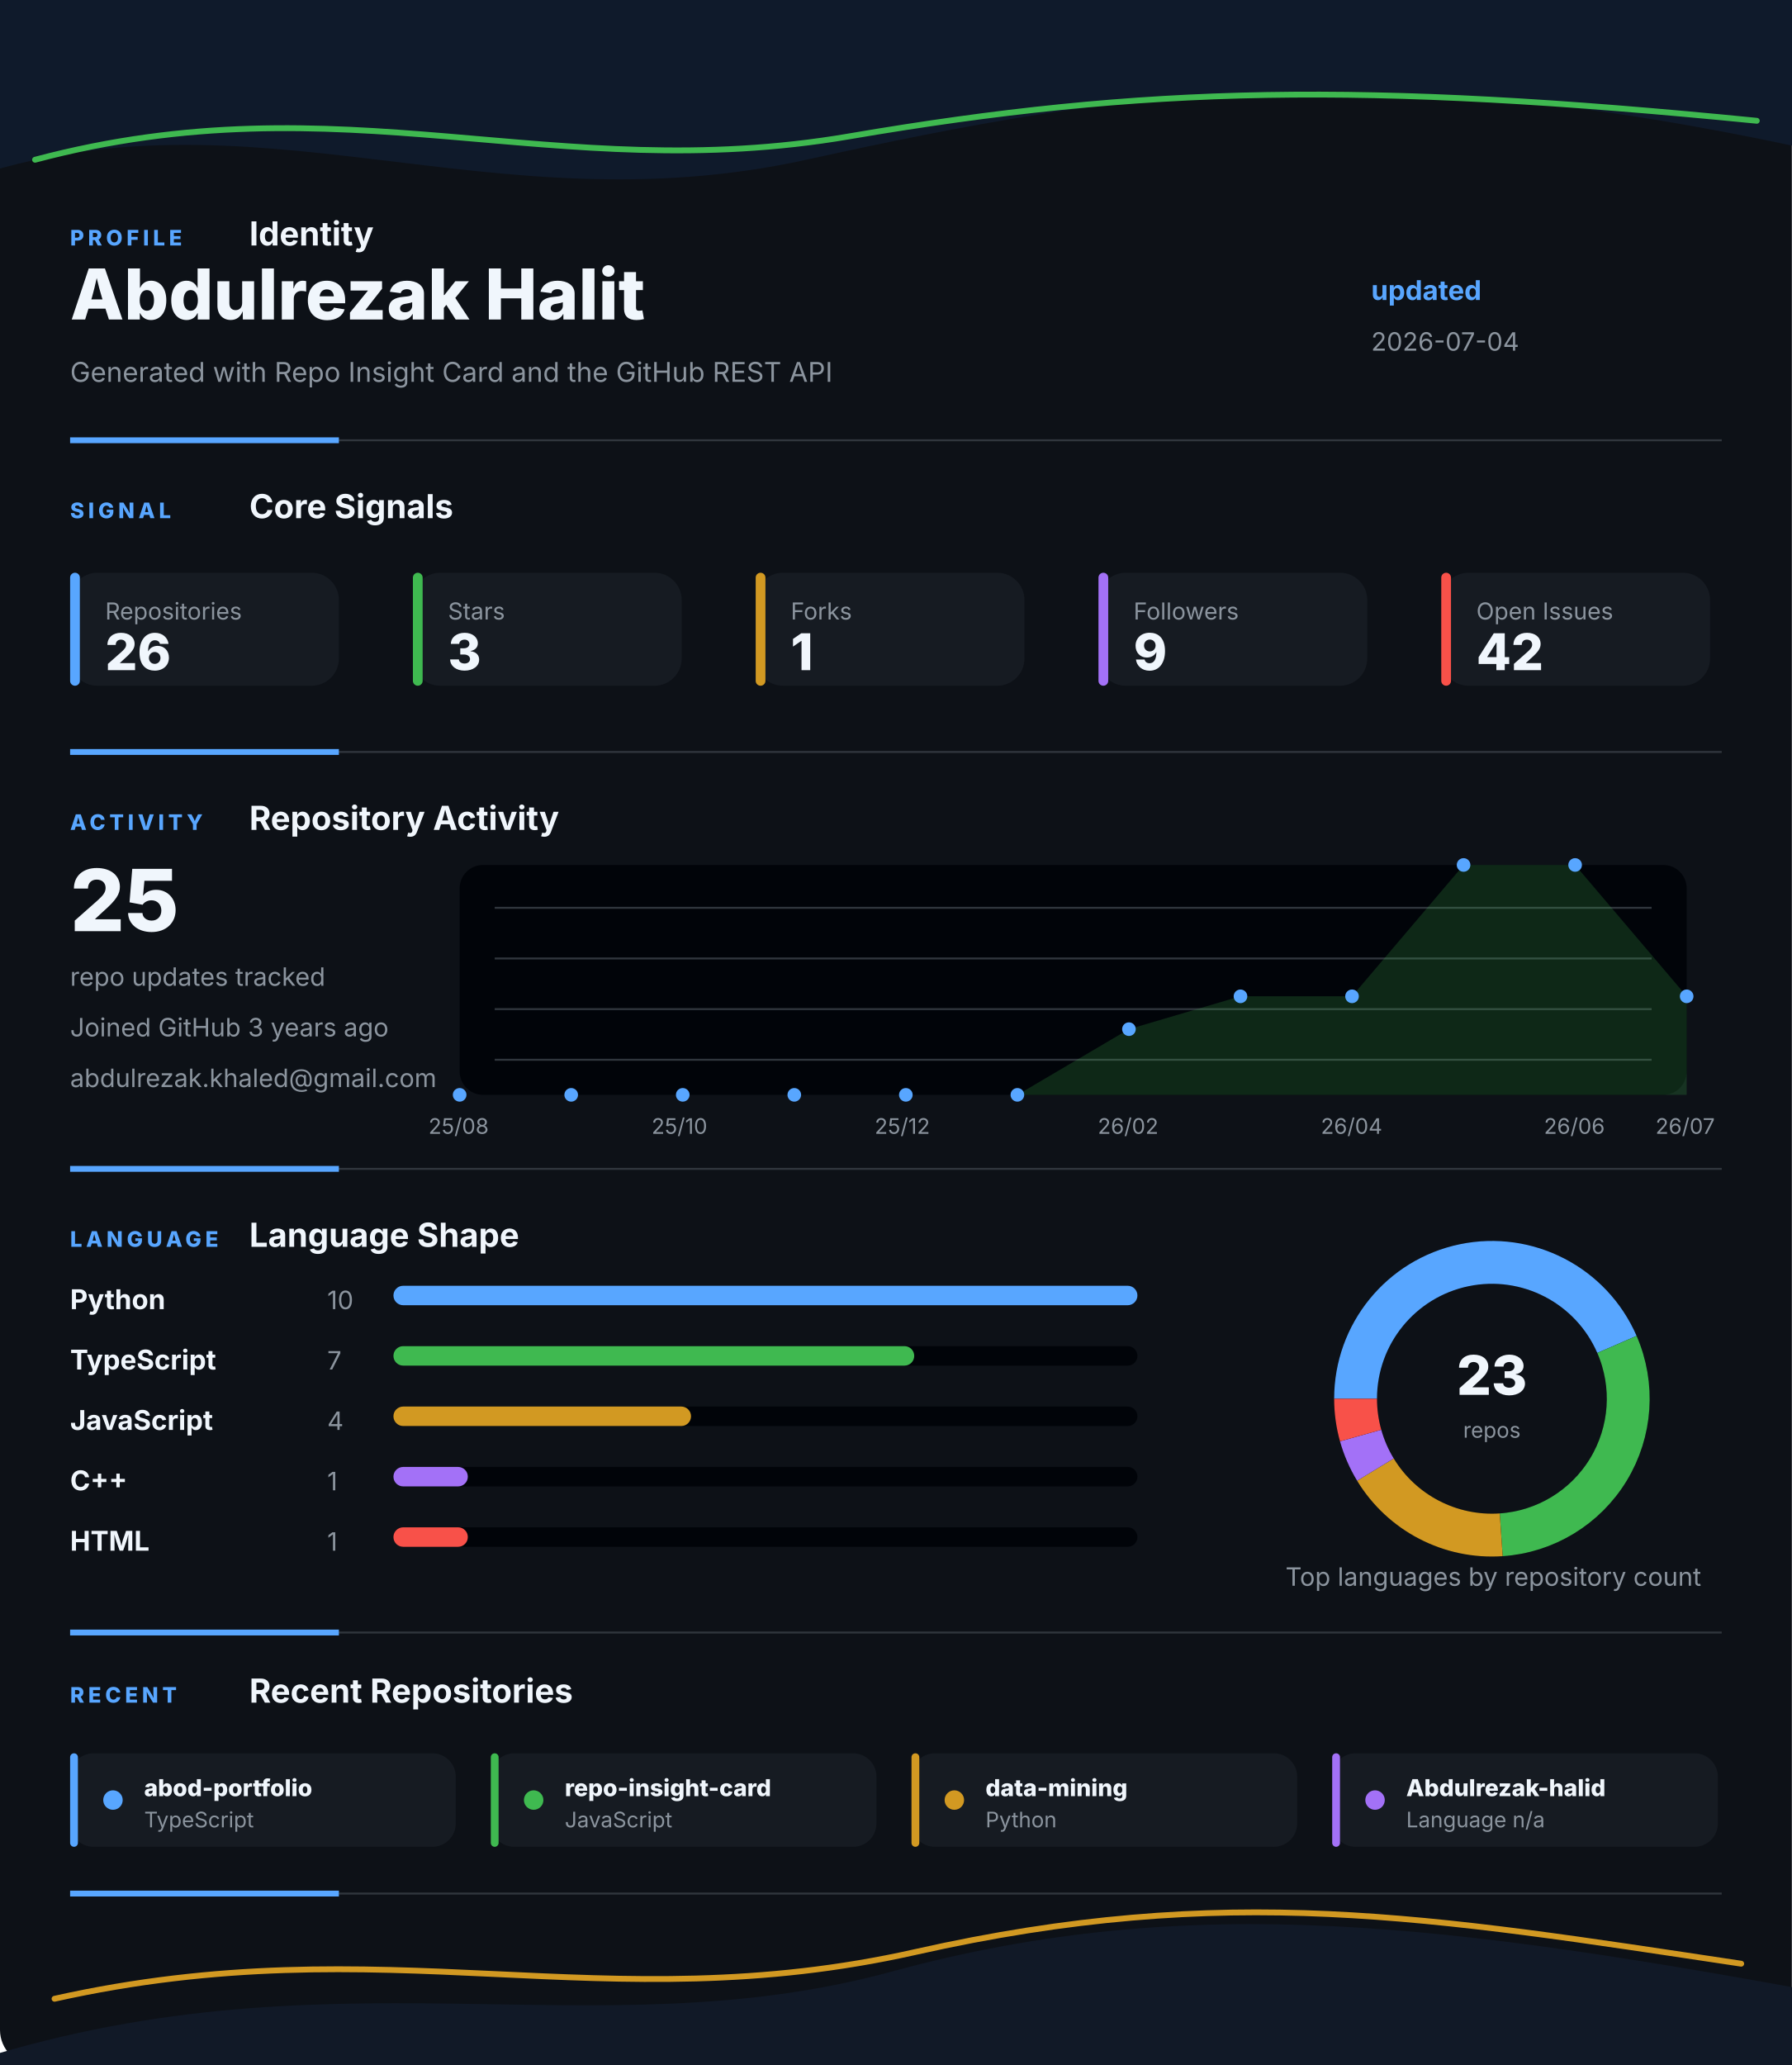
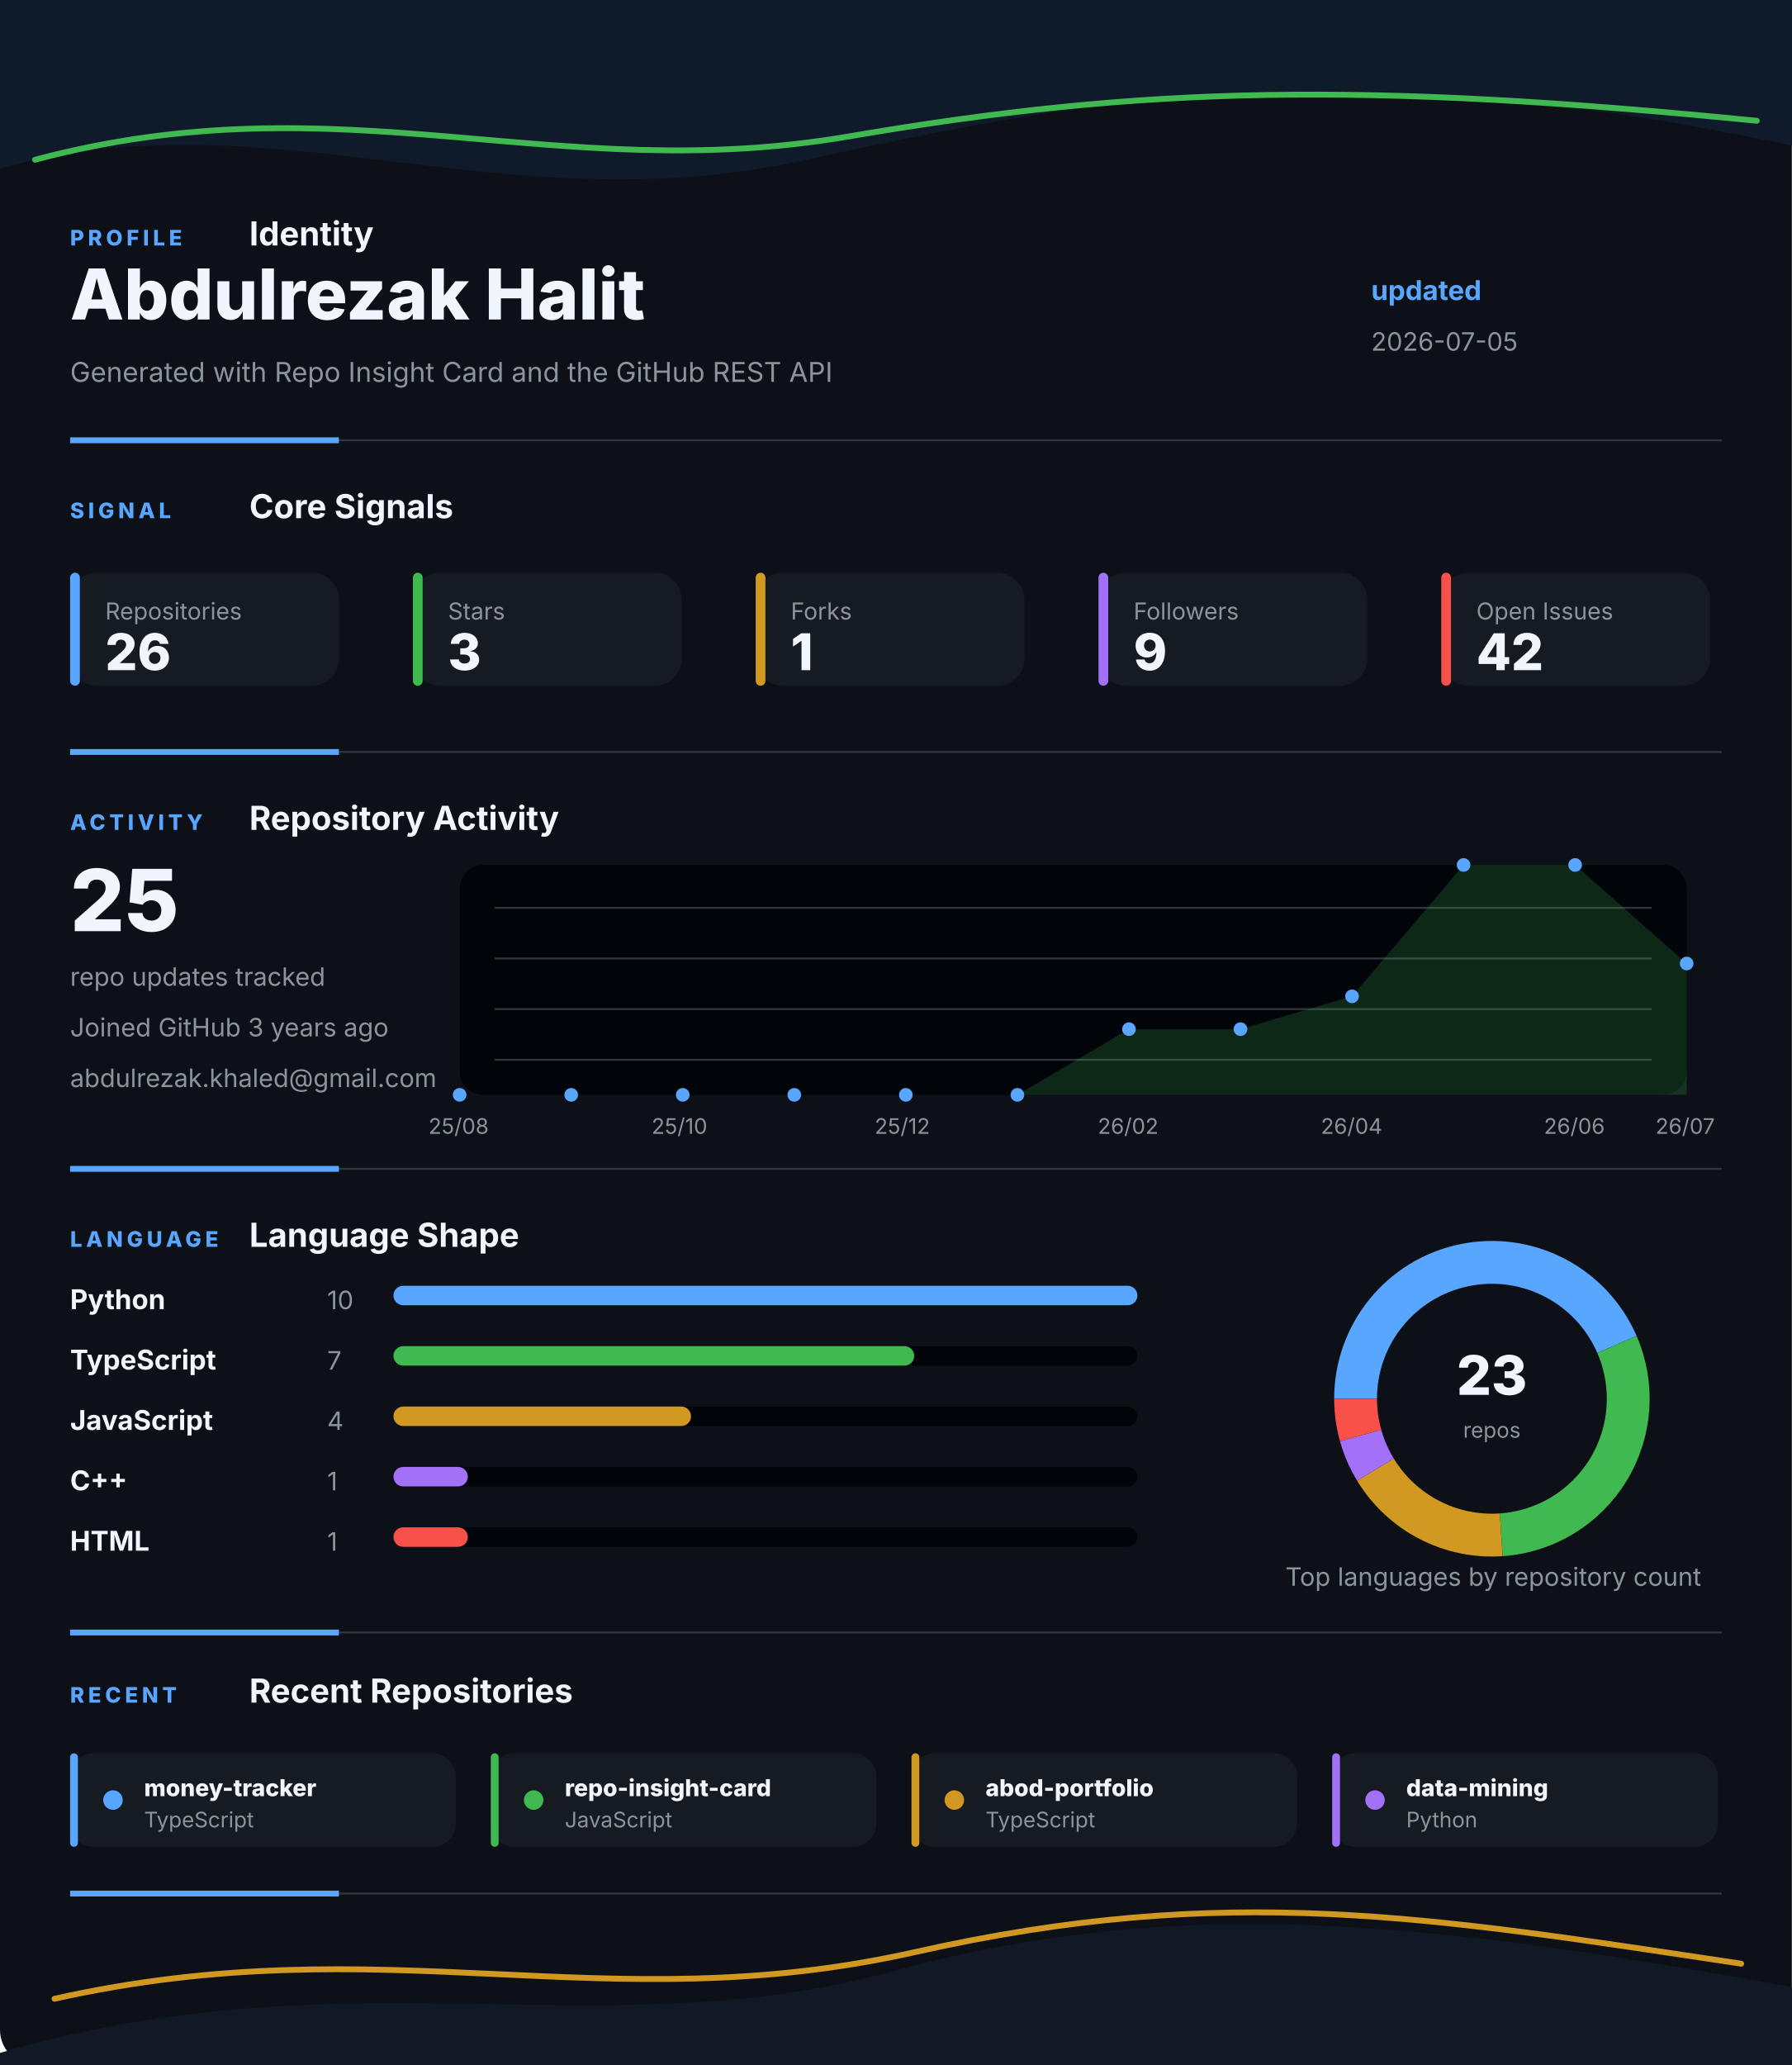
<svg xmlns="http://www.w3.org/2000/svg" width="920" height="1060" viewBox="0 0 920 1060" fill="none" role="img" aria-labelledby="title desc">
  <style>
    .gesture-top {
      animation: driftTop 8s ease-in-out infinite alternate;
      transform-origin: 50% 0%;
    }
    .gesture-bottom {
      animation: driftBottom 9s ease-in-out infinite alternate;
      transform-origin: 50% 100%;
    }
    .gesture-glow {
      animation: breathe 5s ease-in-out infinite alternate;
    }
    .section {
      animation: settle 700ms ease both;
    }
    .section-profile { animation-delay: 80ms; }
    .section-signal { animation-delay: 180ms; }
    .section-activity { animation-delay: 280ms; }
    .section-language { animation-delay: 380ms; }
    .section-recent { animation-delay: 480ms; }
    .metric-tile {
      animation: tileLift 4s ease-in-out infinite alternate;
      transform-box: fill-box;
      transform-origin: center;
    }
    .chart-line {
      stroke-dasharray: 1200;
      stroke-dashoffset: 1200;
      animation: drawLine 1.4s ease 500ms forwards;
    }
    .chart-dot {
      animation: pulseDot 2.6s ease-in-out infinite;
      transform-box: fill-box;
      transform-origin: center;
    }
    .bar-fill {
      animation: barBreathe 3.2s ease-in-out infinite alternate;
      transform-box: fill-box;
      transform-origin: left center;
    }
    .donut-slice {
      animation: ringGlow 3.8s ease-in-out infinite alternate;
    }
    @keyframes driftTop {
      from { transform: translateX(-8px) translateY(0); opacity: 0.86; }
      to { transform: translateX(8px) translateY(10px); opacity: 1; }
    }
    @keyframes driftBottom {
      from { transform: translateX(8px) translateY(4px); opacity: 0.82; }
      to { transform: translateX(-10px) translateY(-8px); opacity: 1; }
    }
    @keyframes breathe {
      from { opacity: 0.18; }
      to { opacity: 0.46; }
    }
    @keyframes settle {
      from { opacity: 0; transform: translateY(12px); }
      to { opacity: 1; transform: translateY(0); }
    }
    @keyframes tileLift {
      from { transform: translateY(0); }
      to { transform: translateY(-3px); }
    }
    @keyframes drawLine {
      to { stroke-dashoffset: 0; }
    }
    @keyframes pulseDot {
      0%, 100% { transform: scale(1); opacity: 0.86; }
      50% { transform: scale(1.45); opacity: 1; }
    }
    @keyframes barBreathe {
      from { opacity: 0.78; }
      to { opacity: 1; }
    }
    @keyframes ringGlow {
      from { opacity: 0.74; }
      to { opacity: 1; }
    }
  </style>
  <rect width="920" height="1060" rx="18" fill="#0D1117" />
  <g class="gesture-top" aria-hidden="true">
    <path d="M -18 92 C 130 42, 250 118, 414 82 S 706 26, 944 80 V 0 H -18 Z" fill="#0F1A2B" />
    <path class="gesture-glow" d="M 18 82 C 176 40, 284 96, 436 70 S 700 42, 902 62" stroke="#3FB950" stroke-width="3" stroke-linecap="round" />
  </g>
  <g class="section section-profile">
    <g>
      <text x="36" y="126" fill="#58A6FF" font-family="Inter, Segoe UI, Arial, sans-serif" font-size="11" font-weight="800" letter-spacing="2">PROFILE</text>
      <text x="128" y="126" fill="#F0F6FC" font-family="Inter, Segoe UI, Arial, sans-serif" font-size="17" font-weight="700">Identity</text>
    </g>
    <text x="36" y="164" fill="#F0F6FC" font-family="Inter, Segoe UI, Arial, sans-serif" font-size="36" font-weight="800">Abdulrezak Halit</text>
    <text x="36" y="196" fill="#8B949E" font-family="Inter, Segoe UI, Arial, sans-serif" font-size="14">Generated with Repo Insight Card and the GitHub REST API</text>
    <text x="704" y="154" fill="#58A6FF" font-family="Inter, Segoe UI, Arial, sans-serif" font-size="14" font-weight="700">updated</text>
-     <text x="704" y="180" fill="#8B949E" font-family="Inter, Segoe UI, Arial, sans-serif" font-size="13">2026-07-04</text>
+     <text x="704" y="180" fill="#8B949E" font-family="Inter, Segoe UI, Arial, sans-serif" font-size="13">2026-07-05</text>
    <g>
      <line x1="36" y1="226" x2="884" y2="226" stroke="#30363D" stroke-width="1" />
      <line x1="36" y1="226" x2="174" y2="226" stroke="#58A6FF" stroke-width="3" />
    </g>
  </g>
  <g class="section section-signal">
    <g>
      <text x="36" y="266" fill="#58A6FF" font-family="Inter, Segoe UI, Arial, sans-serif" font-size="11" font-weight="800" letter-spacing="2">SIGNAL</text>
      <text x="128" y="266" fill="#F0F6FC" font-family="Inter, Segoe UI, Arial, sans-serif" font-size="17" font-weight="700">Core Signals</text>
    </g>
    <g class="metric-tile">
      <rect x="36" y="294" width="138" height="58" rx="14" fill="#161B22" />
      <rect x="36" y="294" width="5" height="58" rx="2.5" fill="#58A6FF" />
      <text x="54" y="318" fill="#8B949E" font-family="Inter, Segoe UI, Arial, sans-serif" font-size="12">Repositories</text>
      <text x="54" y="344" fill="#F0F6FC" font-family="Inter, Segoe UI, Arial, sans-serif" font-size="26" font-weight="800">26</text>
    </g>
    <g class="metric-tile">
      <rect x="212" y="294" width="138" height="58" rx="14" fill="#161B22" />
      <rect x="212" y="294" width="5" height="58" rx="2.5" fill="#3FB950" />
      <text x="230" y="318" fill="#8B949E" font-family="Inter, Segoe UI, Arial, sans-serif" font-size="12">Stars</text>
      <text x="230" y="344" fill="#F0F6FC" font-family="Inter, Segoe UI, Arial, sans-serif" font-size="26" font-weight="800">3</text>
    </g>
    <g class="metric-tile">
      <rect x="388" y="294" width="138" height="58" rx="14" fill="#161B22" />
      <rect x="388" y="294" width="5" height="58" rx="2.5" fill="#D29922" />
      <text x="406" y="318" fill="#8B949E" font-family="Inter, Segoe UI, Arial, sans-serif" font-size="12">Forks</text>
      <text x="406" y="344" fill="#F0F6FC" font-family="Inter, Segoe UI, Arial, sans-serif" font-size="26" font-weight="800">1</text>
    </g>
    <g class="metric-tile">
      <rect x="564" y="294" width="138" height="58" rx="14" fill="#161B22" />
      <rect x="564" y="294" width="5" height="58" rx="2.5" fill="#A371F7" />
      <text x="582" y="318" fill="#8B949E" font-family="Inter, Segoe UI, Arial, sans-serif" font-size="12">Followers</text>
      <text x="582" y="344" fill="#F0F6FC" font-family="Inter, Segoe UI, Arial, sans-serif" font-size="26" font-weight="800">9</text>
    </g>
    <g class="metric-tile">
      <rect x="740" y="294" width="138" height="58" rx="14" fill="#161B22" />
      <rect x="740" y="294" width="5" height="58" rx="2.5" fill="#F85149" />
      <text x="758" y="318" fill="#8B949E" font-family="Inter, Segoe UI, Arial, sans-serif" font-size="12">Open Issues</text>
      <text x="758" y="344" fill="#F0F6FC" font-family="Inter, Segoe UI, Arial, sans-serif" font-size="26" font-weight="800">42</text>
    </g>
    <g>
      <line x1="36" y1="386" x2="884" y2="386" stroke="#30363D" stroke-width="1" />
      <line x1="36" y1="386" x2="174" y2="386" stroke="#58A6FF" stroke-width="3" />
    </g>
  </g>
  <g class="section section-activity">
    <g>
      <text x="36" y="426" fill="#58A6FF" font-family="Inter, Segoe UI, Arial, sans-serif" font-size="11" font-weight="800" letter-spacing="2">ACTIVITY</text>
      <text x="128" y="426" fill="#F0F6FC" font-family="Inter, Segoe UI, Arial, sans-serif" font-size="17" font-weight="700">Repository Activity</text>
    </g>
    <g>
      <rect x="236" y="444" width="630" height="118" rx="12" fill="#010409" />
      <line x1="254" y1="466" x2="848" y2="466" stroke="#30363D" stroke-width="1" />
      <line x1="254" y1="492" x2="848" y2="492" stroke="#30363D" stroke-width="1" />
      <line x1="254" y1="518" x2="848" y2="518" stroke="#30363D" stroke-width="1" />
      <line x1="254" y1="544" x2="848" y2="544" stroke="#30363D" stroke-width="1" />
-       <polygon points="236,562 236.0,562.0 293.3,562.0 350.5,562.0 407.8,562.0 465.1,562.0 522.4,562.0 579.6,528.3 636.9,511.4 694.2,511.4 751.5,444.0 808.7,444.0 866.0,511.4 866,562" fill="#3FB950" opacity="0.2" />
-       <polyline class="chart-line" points="236.0,562.0 293.3,562.0 350.5,562.0 407.8,562.0 465.1,562.0 522.4,562.0 579.6,528.3 636.9,511.4 694.2,511.4 751.5,444.0 808.7,444.0 866.0,511.4" fill="none" stroke="#3FB950" stroke-width="4" stroke-linecap="round" stroke-linejoin="round" />
+       <polygon points="236,562 236.0,562.0 293.3,562.0 350.5,562.0 407.8,562.0 465.1,562.0 522.4,562.0 579.6,528.3 636.9,528.3 694.2,511.4 751.5,444.0 808.7,444.0 866.0,494.6 866,562" fill="#3FB950" opacity="0.2" />
+       <polyline class="chart-line" points="236.0,562.0 293.3,562.0 350.5,562.0 407.8,562.0 465.1,562.0 522.4,562.0 579.6,528.3 636.9,528.3 694.2,511.4 751.5,444.0 808.7,444.0 866.0,494.6" fill="none" stroke="#3FB950" stroke-width="4" stroke-linecap="round" stroke-linejoin="round" />
      <circle class="chart-dot" style="animation-delay: 0ms" cx="236" cy="562" r="3.5" fill="#58A6FF" />
      <circle class="chart-dot" style="animation-delay: 90ms" cx="293.273" cy="562" r="3.5" fill="#58A6FF" />
      <circle class="chart-dot" style="animation-delay: 180ms" cx="350.545" cy="562" r="3.5" fill="#58A6FF" />
      <circle class="chart-dot" style="animation-delay: 270ms" cx="407.818" cy="562" r="3.5" fill="#58A6FF" />
      <circle class="chart-dot" style="animation-delay: 360ms" cx="465.091" cy="562" r="3.5" fill="#58A6FF" />
      <circle class="chart-dot" style="animation-delay: 450ms" cx="522.364" cy="562" r="3.5" fill="#58A6FF" />
      <circle class="chart-dot" style="animation-delay: 540ms" cx="579.636" cy="528.286" r="3.5" fill="#58A6FF" />
-       <circle class="chart-dot" style="animation-delay: 630ms" cx="636.909" cy="511.429" r="3.5" fill="#58A6FF" />
+       <circle class="chart-dot" style="animation-delay: 630ms" cx="636.909" cy="528.286" r="3.5" fill="#58A6FF" />
      <circle class="chart-dot" style="animation-delay: 720ms" cx="694.182" cy="511.429" r="3.5" fill="#58A6FF" />
      <circle class="chart-dot" style="animation-delay: 810ms" cx="751.455" cy="444" r="3.5" fill="#58A6FF" />
      <circle class="chart-dot" style="animation-delay: 900ms" cx="808.727" cy="444" r="3.5" fill="#58A6FF" />
-       <circle class="chart-dot" style="animation-delay: 990ms" cx="866" cy="511.429" r="3.5" fill="#58A6FF" />
+       <circle class="chart-dot" style="animation-delay: 990ms" cx="866" cy="494.571" r="3.5" fill="#58A6FF" />
      <text x="220" y="582" fill="#8B949E" font-family="Inter, Segoe UI, Arial, sans-serif" font-size="11">25/08</text>
      <text x="334.545" y="582" fill="#8B949E" font-family="Inter, Segoe UI, Arial, sans-serif" font-size="11">25/10</text>
      <text x="449.091" y="582" fill="#8B949E" font-family="Inter, Segoe UI, Arial, sans-serif" font-size="11">25/12</text>
      <text x="563.636" y="582" fill="#8B949E" font-family="Inter, Segoe UI, Arial, sans-serif" font-size="11">26/02</text>
      <text x="678.182" y="582" fill="#8B949E" font-family="Inter, Segoe UI, Arial, sans-serif" font-size="11">26/04</text>
      <text x="792.727" y="582" fill="#8B949E" font-family="Inter, Segoe UI, Arial, sans-serif" font-size="11">26/06</text>
      <text x="850" y="582" fill="#8B949E" font-family="Inter, Segoe UI, Arial, sans-serif" font-size="11">26/07</text>
    </g>
    <text x="36" y="478" fill="#F0F6FC" font-family="Inter, Segoe UI, Arial, sans-serif" font-size="44" font-weight="800">25</text>
    <text x="36" y="506" fill="#8B949E" font-family="Inter, Segoe UI, Arial, sans-serif" font-size="13">repo updates tracked</text>
    <text x="36" y="532" fill="#8B949E" font-family="Inter, Segoe UI, Arial, sans-serif" font-size="13">Joined GitHub 3 years ago</text>
    <text x="36" y="558" fill="#8B949E" font-family="Inter, Segoe UI, Arial, sans-serif" font-size="13">abdulrezak.khaled@gmail.com</text>
    <g>
      <line x1="36" y1="600" x2="884" y2="600" stroke="#30363D" stroke-width="1" />
      <line x1="36" y1="600" x2="174" y2="600" stroke="#58A6FF" stroke-width="3" />
    </g>
  </g>
  <g class="section section-language">
    <g>
      <text x="36" y="640" fill="#58A6FF" font-family="Inter, Segoe UI, Arial, sans-serif" font-size="11" font-weight="800" letter-spacing="2">LANGUAGE</text>
      <text x="128" y="640" fill="#F0F6FC" font-family="Inter, Segoe UI, Arial, sans-serif" font-size="17" font-weight="700">Language Shape</text>
    </g>
    <g>
      <g>
        <text x="36" y="672" fill="#F0F6FC" font-family="Inter, Segoe UI, Arial, sans-serif" font-size="14" font-weight="700">Python</text>
        <text x="168" y="672" fill="#8B949E" font-family="Inter, Segoe UI, Arial, sans-serif" font-size="13">10</text>
        <rect x="202" y="660" width="382" height="10" rx="5" fill="#010409" />
        <rect class="bar-fill" x="202" y="660" width="382" height="10" rx="5" fill="#58A6FF" />
      </g>
      <g>
        <text x="36" y="703" fill="#F0F6FC" font-family="Inter, Segoe UI, Arial, sans-serif" font-size="14" font-weight="700">TypeScript</text>
        <text x="168" y="703" fill="#8B949E" font-family="Inter, Segoe UI, Arial, sans-serif" font-size="13">7</text>
        <rect x="202" y="691" width="382" height="10" rx="5" fill="#010409" />
        <rect class="bar-fill" x="202" y="691" width="267.4" height="10" rx="5" fill="#3FB950" />
      </g>
      <g>
        <text x="36" y="734" fill="#F0F6FC" font-family="Inter, Segoe UI, Arial, sans-serif" font-size="14" font-weight="700">JavaScript</text>
        <text x="168" y="734" fill="#8B949E" font-family="Inter, Segoe UI, Arial, sans-serif" font-size="13">4</text>
        <rect x="202" y="722" width="382" height="10" rx="5" fill="#010409" />
        <rect class="bar-fill" x="202" y="722" width="152.8" height="10" rx="5" fill="#D29922" />
      </g>
      <g>
        <text x="36" y="765" fill="#F0F6FC" font-family="Inter, Segoe UI, Arial, sans-serif" font-size="14" font-weight="700">C++</text>
        <text x="168" y="765" fill="#8B949E" font-family="Inter, Segoe UI, Arial, sans-serif" font-size="13">1</text>
        <rect x="202" y="753" width="382" height="10" rx="5" fill="#010409" />
        <rect class="bar-fill" x="202" y="753" width="38.2" height="10" rx="5" fill="#A371F7" />
      </g>
      <g>
        <text x="36" y="796" fill="#F0F6FC" font-family="Inter, Segoe UI, Arial, sans-serif" font-size="14" font-weight="700">HTML</text>
        <text x="168" y="796" fill="#8B949E" font-family="Inter, Segoe UI, Arial, sans-serif" font-size="13">1</text>
        <rect x="202" y="784" width="382" height="10" rx="5" fill="#010409" />
        <rect class="bar-fill" x="202" y="784" width="38.2" height="10" rx="5" fill="#F85149" />
      </g>
    </g>
    <g>
      <circle cx="766" cy="718" r="70" fill="none" stroke="#010409" stroke-width="22" />
      <path class="donut-slice" d="M 830.205 690.112 A 70 70 0 0 0 696 718" fill="none" stroke="#58A6FF" stroke-width="22" stroke-linecap="butt" />
      <path class="donut-slice" d="M 770.777 787.837 A 70 70 0 0 0 830.205 690.112" fill="none" stroke="#3FB950" stroke-width="22" stroke-linecap="butt" />
      <path class="donut-slice" d="M 706.191 754.371 A 70 70 0 0 0 770.777 787.837" fill="none" stroke="#D29922" stroke-width="22" stroke-linecap="butt" />
      <path class="donut-slice" d="M 698.596 736.886 A 70 70 0 0 0 706.191 754.371" fill="none" stroke="#A371F7" stroke-width="22" stroke-linecap="butt" />
      <path class="donut-slice" d="M 696 718 A 70 70 0 0 0 698.596 736.886" fill="none" stroke="#F85149" stroke-width="22" stroke-linecap="butt" />
      <circle cx="766" cy="718" r="56" fill="#0D1117" />
      <text x="766" y="716" text-anchor="middle" fill="#F0F6FC" font-family="Inter, Segoe UI, Arial, sans-serif" font-size="28" font-weight="800">23</text>
      <text x="766" y="738" text-anchor="middle" fill="#8B949E" font-family="Inter, Segoe UI, Arial, sans-serif" font-size="11">repos</text>
    </g>
    <text x="660" y="814" fill="#8B949E" font-family="Inter, Segoe UI, Arial, sans-serif" font-size="13">Top languages by repository count</text>
    <g>
      <line x1="36" y1="838" x2="884" y2="838" stroke="#30363D" stroke-width="1" />
      <line x1="36" y1="838" x2="174" y2="838" stroke="#58A6FF" stroke-width="3" />
    </g>
  </g>
  <g class="section section-recent">
    <g>
      <text x="36" y="874" fill="#58A6FF" font-family="Inter, Segoe UI, Arial, sans-serif" font-size="11" font-weight="800" letter-spacing="2">RECENT</text>
      <text x="128" y="874" fill="#F0F6FC" font-family="Inter, Segoe UI, Arial, sans-serif" font-size="17" font-weight="700">Recent Repositories</text>
    </g>
    <g>
      <g class="metric-tile">
        <rect x="36" y="900" width="198" height="48" rx="12" fill="#161B22" />
        <rect x="36" y="900" width="4" height="48" rx="2" fill="#58A6FF" />
        <circle cx="58" cy="924" r="5" fill="#58A6FF" />
-         <text x="74" y="922" fill="#F0F6FC" font-family="Inter, Segoe UI, Arial, sans-serif" font-size="12" font-weight="800">abod-portfolio</text>
+         <text x="74" y="922" fill="#F0F6FC" font-family="Inter, Segoe UI, Arial, sans-serif" font-size="12" font-weight="800">money-tracker</text>
        <text x="74" y="938" fill="#8B949E" font-family="Inter, Segoe UI, Arial, sans-serif" font-size="11">TypeScript</text>
      </g>
      <g class="metric-tile">
        <rect x="252" y="900" width="198" height="48" rx="12" fill="#161B22" />
        <rect x="252" y="900" width="4" height="48" rx="2" fill="#3FB950" />
        <circle cx="274" cy="924" r="5" fill="#3FB950" />
        <text x="290" y="922" fill="#F0F6FC" font-family="Inter, Segoe UI, Arial, sans-serif" font-size="12" font-weight="800">repo-insight-card</text>
        <text x="290" y="938" fill="#8B949E" font-family="Inter, Segoe UI, Arial, sans-serif" font-size="11">JavaScript</text>
      </g>
      <g class="metric-tile">
        <rect x="468" y="900" width="198" height="48" rx="12" fill="#161B22" />
        <rect x="468" y="900" width="4" height="48" rx="2" fill="#D29922" />
        <circle cx="490" cy="924" r="5" fill="#D29922" />
-         <text x="506" y="922" fill="#F0F6FC" font-family="Inter, Segoe UI, Arial, sans-serif" font-size="12" font-weight="800">data-mining</text>
-         <text x="506" y="938" fill="#8B949E" font-family="Inter, Segoe UI, Arial, sans-serif" font-size="11">Python</text>
+         <text x="506" y="922" fill="#F0F6FC" font-family="Inter, Segoe UI, Arial, sans-serif" font-size="12" font-weight="800">abod-portfolio</text>
+         <text x="506" y="938" fill="#8B949E" font-family="Inter, Segoe UI, Arial, sans-serif" font-size="11">TypeScript</text>
      </g>
      <g class="metric-tile">
        <rect x="684" y="900" width="198" height="48" rx="12" fill="#161B22" />
        <rect x="684" y="900" width="4" height="48" rx="2" fill="#A371F7" />
        <circle cx="706" cy="924" r="5" fill="#A371F7" />
-         <text x="722" y="922" fill="#F0F6FC" font-family="Inter, Segoe UI, Arial, sans-serif" font-size="12" font-weight="800">Abdulrezak-halid</text>
-         <text x="722" y="938" fill="#8B949E" font-family="Inter, Segoe UI, Arial, sans-serif" font-size="11">Language n/a</text>
+         <text x="722" y="922" fill="#F0F6FC" font-family="Inter, Segoe UI, Arial, sans-serif" font-size="12" font-weight="800">data-mining</text>
+         <text x="722" y="938" fill="#8B949E" font-family="Inter, Segoe UI, Arial, sans-serif" font-size="11">Python</text>
      </g>
    </g>
    <g>
      <line x1="36" y1="972" x2="884" y2="972" stroke="#30363D" stroke-width="1" />
      <line x1="36" y1="972" x2="174" y2="972" stroke="#58A6FF" stroke-width="3" />
    </g>
  </g>
  <g class="gesture-bottom" aria-hidden="true">
    <path d="M -20 1060 C 168 998, 304 1054, 458 1012 S 746 988, 942 1024 V 1060 Z" fill="#111927" />
    <path class="gesture-glow" d="M 28 1026 C 198 988, 310 1038, 470 1002 S 734 984, 894 1008" stroke="#D29922" stroke-width="3" stroke-linecap="round" />
  </g>
</svg>
